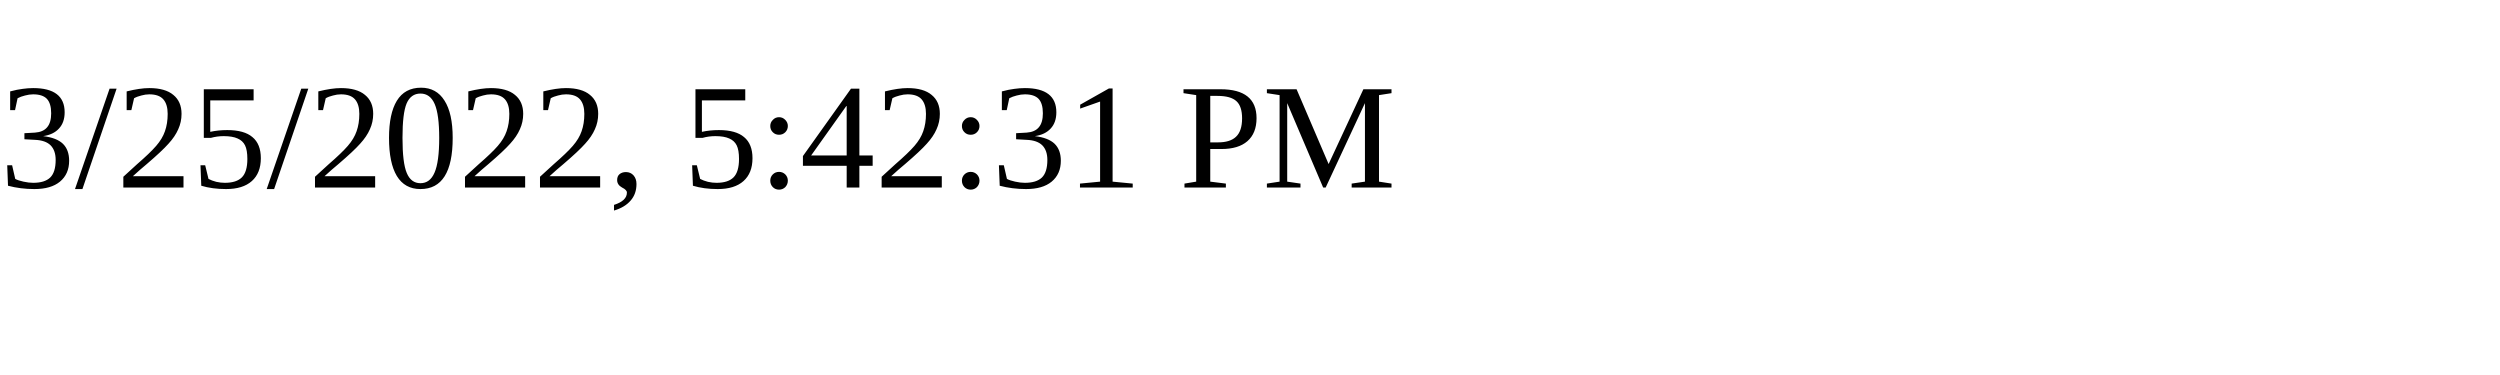
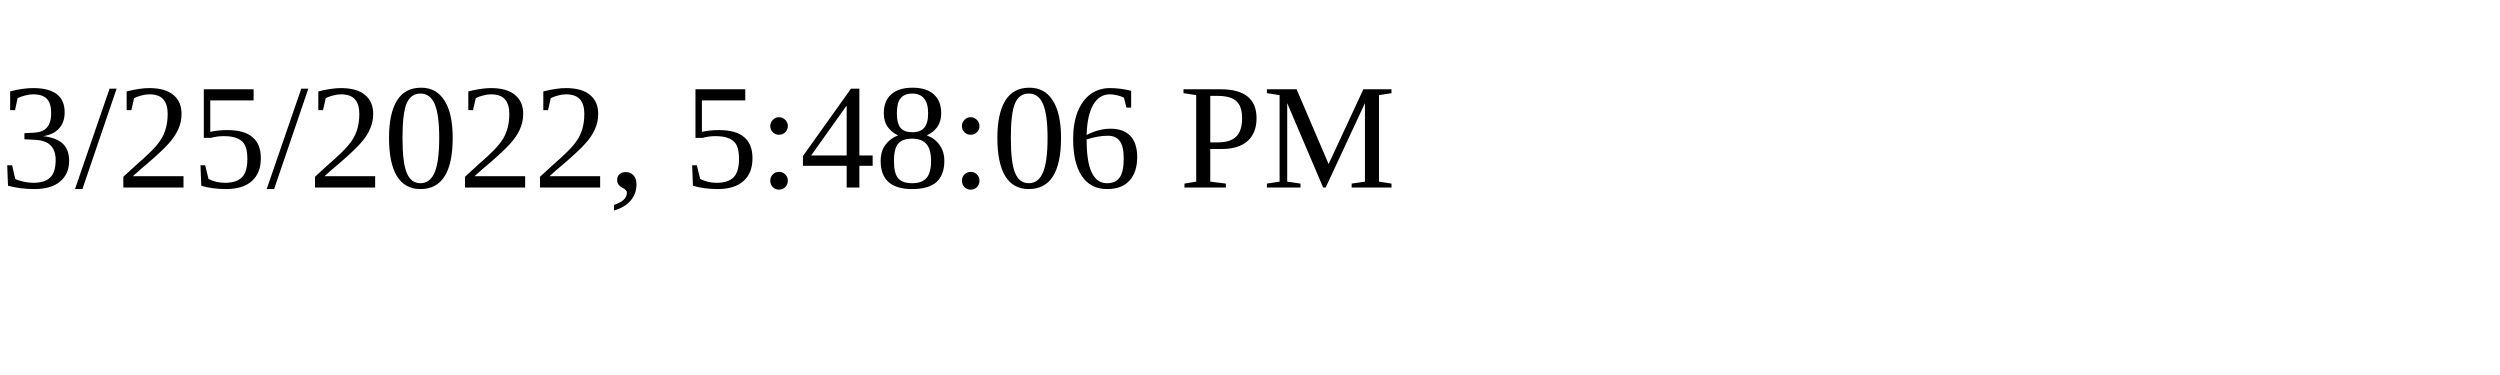
<svg xmlns="http://www.w3.org/2000/svg" height="30" width="200">
-   <text x="0" y="15">3/25/2022, 5:42:31 PM</text>
+   <text x="0" y="15">3/25/2022, 5:48:06 PM</text>
</svg>
